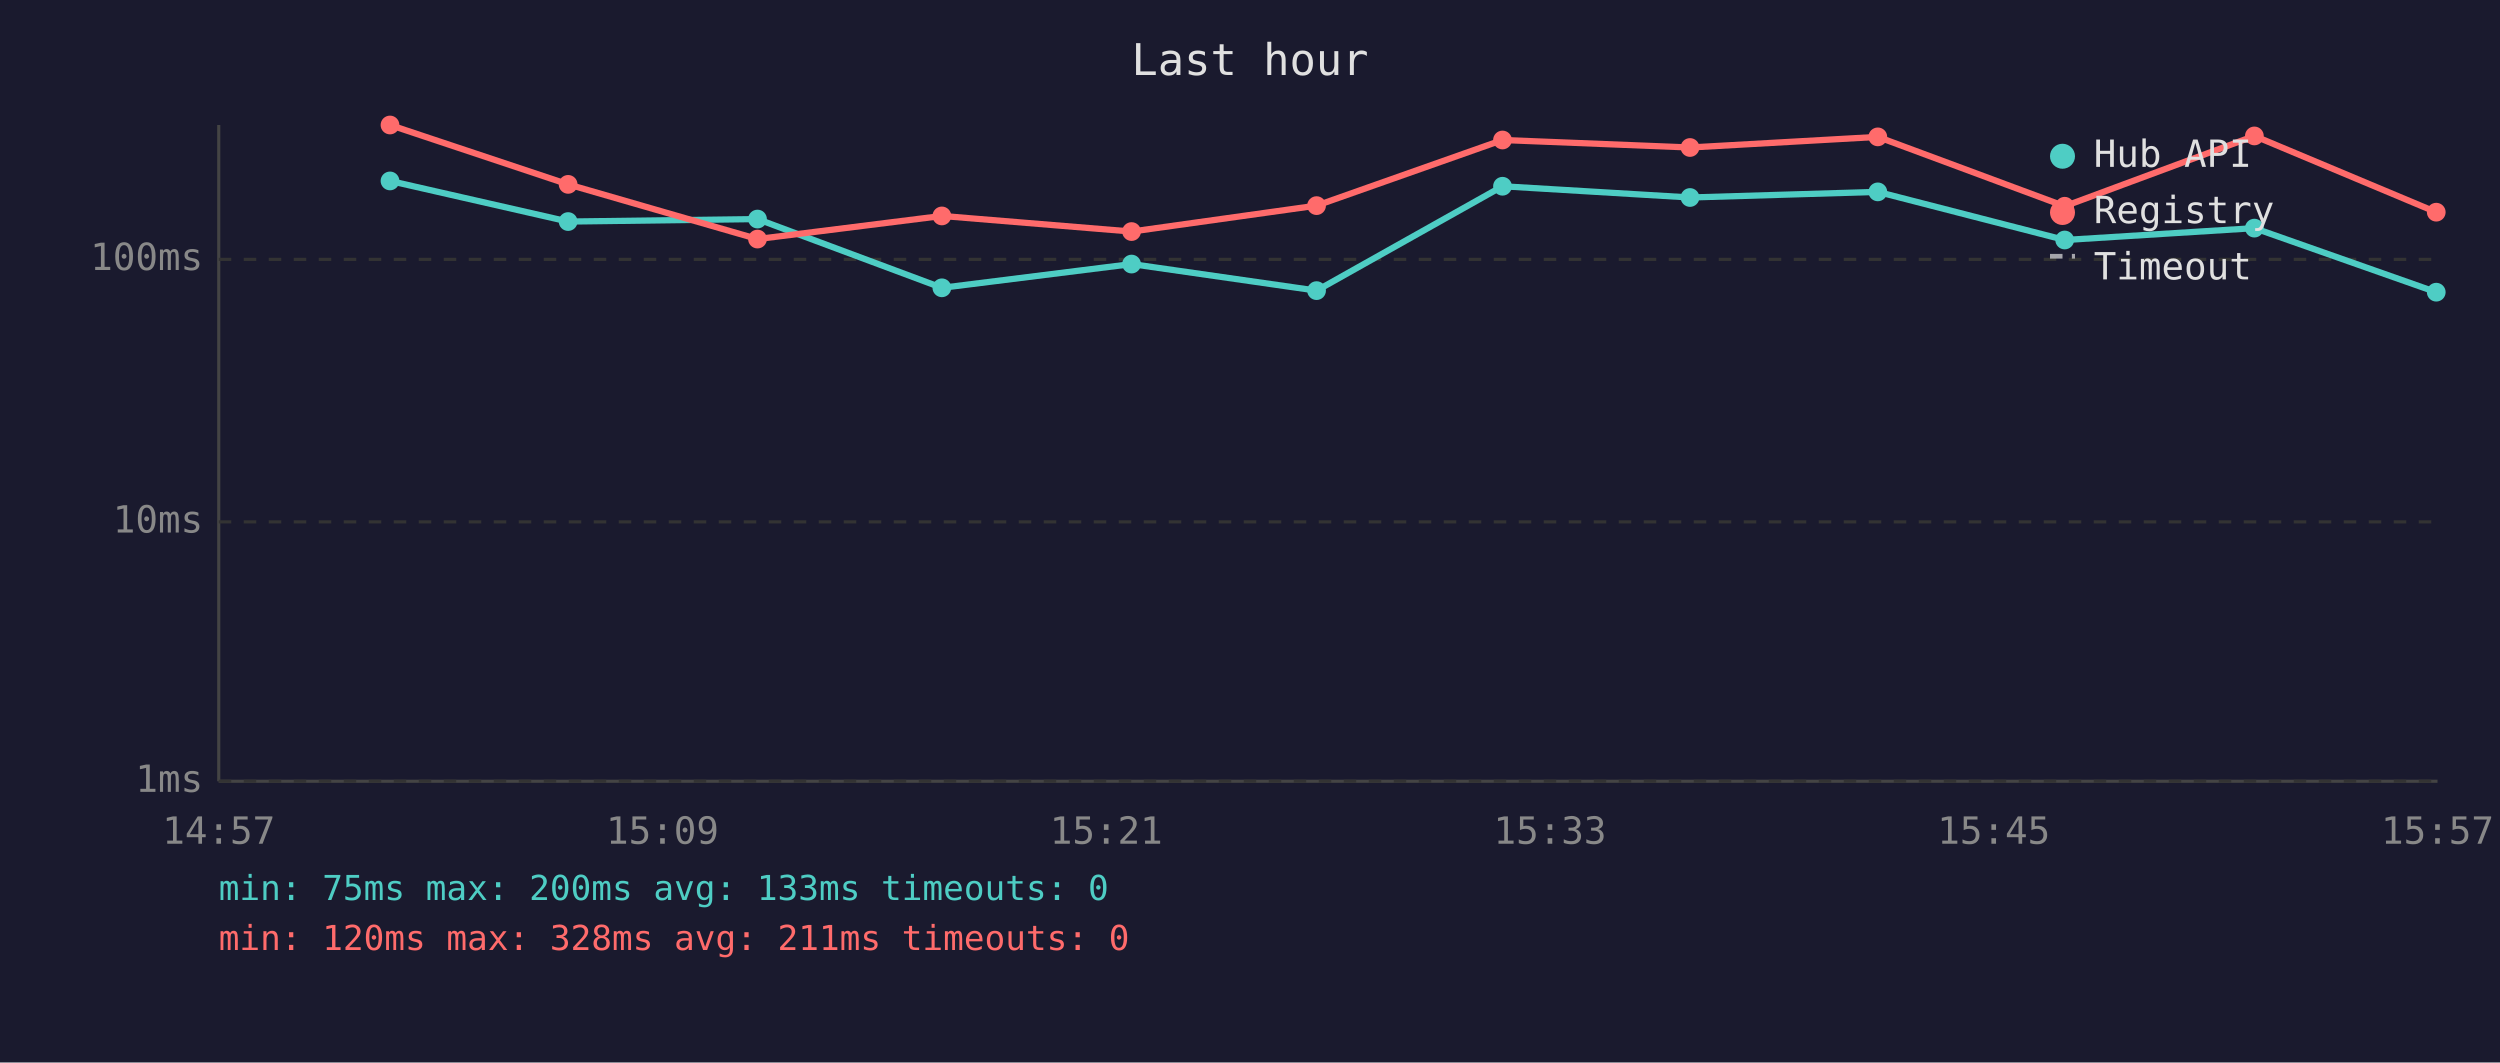
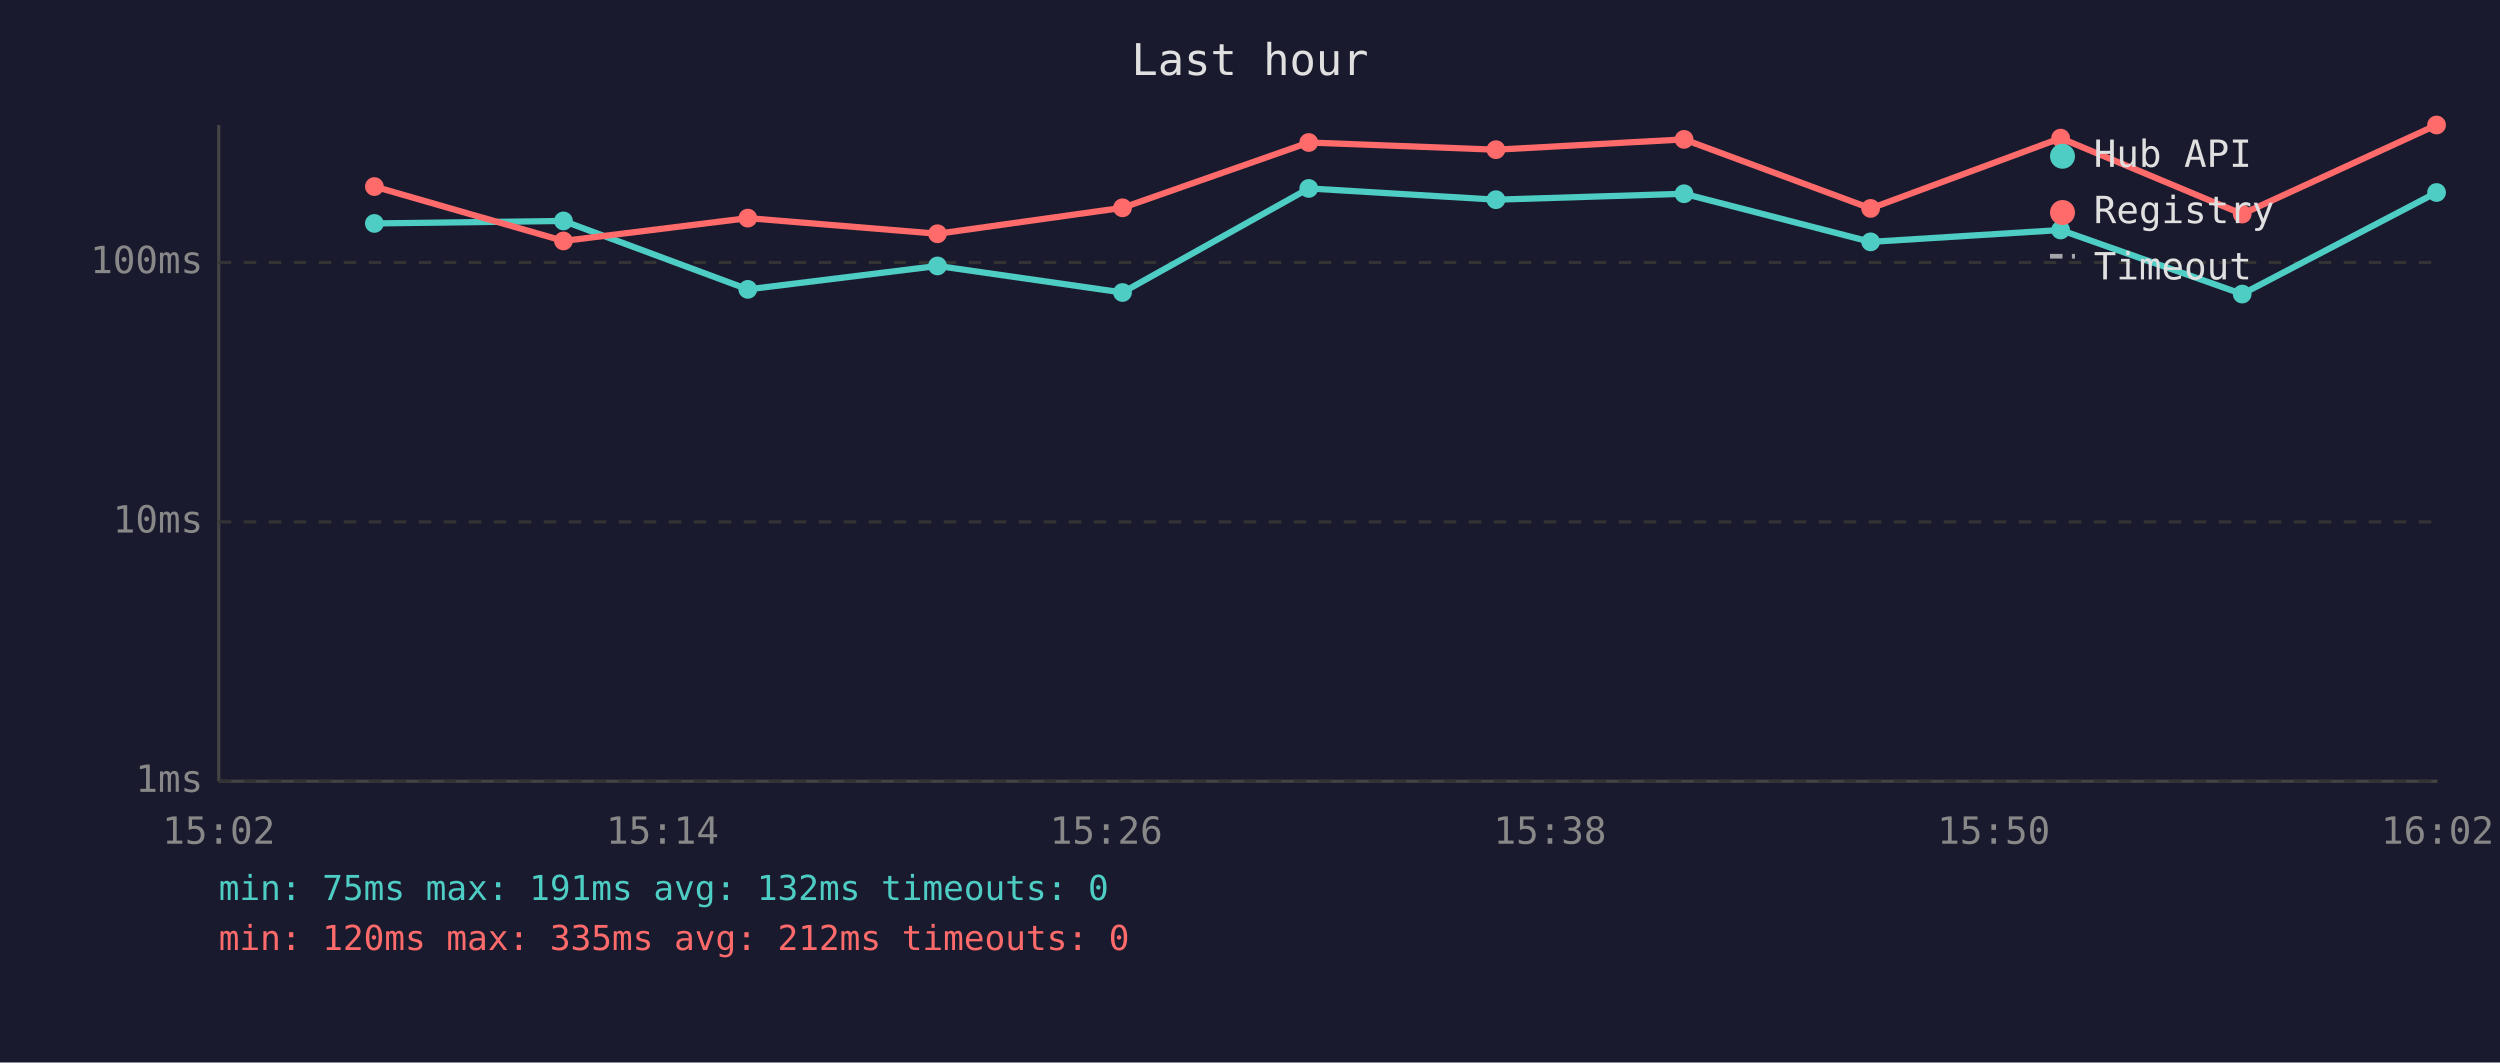
<svg xmlns="http://www.w3.org/2000/svg" viewBox="0 0 800 340" font-family="monospace" font-size="12">
  <rect width="800" height="340" fill="#1a1a2e" />
  <text x="400" y="24" fill="#e0e0e0" font-size="14" text-anchor="middle">Last hour</text>
  <line x1="70" y1="40" x2="70" y2="250" stroke="#444" stroke-width="1" />
  <line x1="70" y1="250" x2="780" y2="250" stroke="#444" stroke-width="1" />
  <line x1="70" y1="250" x2="780" y2="250" stroke="#333" stroke-width="1" stroke-dasharray="4" />
  <text x="65" y="250" fill="#888" text-anchor="end" dominant-baseline="middle">1ms</text>
  <line x1="70" y1="167" x2="780" y2="167" stroke="#333" stroke-width="1" stroke-dasharray="4" />
  <text x="65" y="167" fill="#888" text-anchor="end" dominant-baseline="middle">10ms</text>
-   <line x1="70" y1="83" x2="780" y2="83" stroke="#333" stroke-width="1" stroke-dasharray="4" />
-   <text x="65" y="83" fill="#888" text-anchor="end" dominant-baseline="middle">100ms</text>
-   <text x="70" y="270" fill="#888" text-anchor="middle">14:57</text>
-   <text x="212" y="270" fill="#888" text-anchor="middle">15:09</text>
-   <text x="354" y="270" fill="#888" text-anchor="middle">15:21</text>
-   <text x="496" y="270" fill="#888" text-anchor="middle">15:33</text>
-   <text x="638" y="270" fill="#888" text-anchor="middle">15:45</text>
-   <text x="780" y="270" fill="#888" text-anchor="middle">15:57</text>
-   <polyline points="124.8,57.9 181.8,70.9 242.4,70.1 301.4,92.1 362.1,84.5 421.3,93.0 480.8,59.6 540.8,63.2 600.9,61.4 660.7,76.8 721.4,73.0 779.6,93.5" fill="none" stroke="#4ecdc4" stroke-width="2" opacity="1" />
-   <circle cx="124.8" cy="57.9" r="3" fill="#4ecdc4" />
-   <circle cx="181.8" cy="70.9" r="3" fill="#4ecdc4" />
-   <circle cx="242.4" cy="70.1" r="3" fill="#4ecdc4" />
-   <circle cx="301.4" cy="92.1" r="3" fill="#4ecdc4" />
-   <circle cx="362.1" cy="84.5" r="3" fill="#4ecdc4" />
-   <circle cx="421.3" cy="93.0" r="3" fill="#4ecdc4" />
-   <circle cx="480.8" cy="59.6" r="3" fill="#4ecdc4" />
-   <circle cx="540.8" cy="63.2" r="3" fill="#4ecdc4" />
-   <circle cx="600.9" cy="61.4" r="3" fill="#4ecdc4" />
-   <circle cx="660.7" cy="76.8" r="3" fill="#4ecdc4" />
-   <circle cx="721.4" cy="73.0" r="3" fill="#4ecdc4" />
-   <circle cx="779.6" cy="93.5" r="3" fill="#4ecdc4" />
-   <polyline points="124.8,40.0 181.8,59.0 242.4,76.5 301.4,69.1 362.1,74.1 421.3,65.8 480.8,44.8 540.8,47.2 600.9,43.8 660.7,66.0 721.4,43.5 779.6,67.9" fill="none" stroke="#ff6b6b" stroke-width="2" opacity="1" />
-   <circle cx="124.8" cy="40.0" r="3" fill="#ff6b6b" />
-   <circle cx="181.8" cy="59.0" r="3" fill="#ff6b6b" />
-   <circle cx="242.4" cy="76.5" r="3" fill="#ff6b6b" />
-   <circle cx="301.4" cy="69.1" r="3" fill="#ff6b6b" />
-   <circle cx="362.1" cy="74.1" r="3" fill="#ff6b6b" />
-   <circle cx="421.3" cy="65.8" r="3" fill="#ff6b6b" />
-   <circle cx="480.8" cy="44.8" r="3" fill="#ff6b6b" />
-   <circle cx="540.8" cy="47.2" r="3" fill="#ff6b6b" />
-   <circle cx="600.9" cy="43.8" r="3" fill="#ff6b6b" />
-   <circle cx="660.7" cy="66.0" r="3" fill="#ff6b6b" />
-   <circle cx="721.4" cy="43.5" r="3" fill="#ff6b6b" />
-   <circle cx="779.6" cy="67.9" r="3" fill="#ff6b6b" />
+   <line x1="70" y1="84" x2="780" y2="84" stroke="#333" stroke-width="1" stroke-dasharray="4" />
+   <text x="65" y="84" fill="#888" text-anchor="end" dominant-baseline="middle">100ms</text>
+   <text x="70" y="270" fill="#888" text-anchor="middle">15:02</text>
+   <text x="212" y="270" fill="#888" text-anchor="middle">15:14</text>
+   <text x="354" y="270" fill="#888" text-anchor="middle">15:26</text>
+   <text x="496" y="270" fill="#888" text-anchor="middle">15:38</text>
+   <text x="638" y="270" fill="#888" text-anchor="middle">15:50</text>
+   <text x="780" y="270" fill="#888" text-anchor="middle">16:02</text>
+   <polyline points="119.8,71.5 180.3,70.7 239.3,92.6 300.0,85.1 359.2,93.6 418.8,60.3 478.7,63.9 538.9,62.0 598.6,77.4 659.4,73.6 717.5,94.1 779.7,61.6" fill="none" stroke="#4ecdc4" stroke-width="2" opacity="1" />
+   <circle cx="119.8" cy="71.5" r="3" fill="#4ecdc4" />
+   <circle cx="180.3" cy="70.7" r="3" fill="#4ecdc4" />
+   <circle cx="239.3" cy="92.6" r="3" fill="#4ecdc4" />
+   <circle cx="300.0" cy="85.1" r="3" fill="#4ecdc4" />
+   <circle cx="359.2" cy="93.6" r="3" fill="#4ecdc4" />
+   <circle cx="418.8" cy="60.3" r="3" fill="#4ecdc4" />
+   <circle cx="478.7" cy="63.9" r="3" fill="#4ecdc4" />
+   <circle cx="538.9" cy="62.0" r="3" fill="#4ecdc4" />
+   <circle cx="598.6" cy="77.4" r="3" fill="#4ecdc4" />
+   <circle cx="659.4" cy="73.6" r="3" fill="#4ecdc4" />
+   <circle cx="717.5" cy="94.1" r="3" fill="#4ecdc4" />
+   <circle cx="779.7" cy="61.6" r="3" fill="#4ecdc4" />
+   <polyline points="119.8,59.7 180.3,77.1 239.3,69.8 300.0,74.8 359.2,66.5 418.8,45.6 478.7,47.9 538.9,44.6 598.6,66.7 659.4,44.2 717.5,68.5 779.7,40.0" fill="none" stroke="#ff6b6b" stroke-width="2" opacity="1" />
+   <circle cx="119.8" cy="59.7" r="3" fill="#ff6b6b" />
+   <circle cx="180.3" cy="77.1" r="3" fill="#ff6b6b" />
+   <circle cx="239.3" cy="69.8" r="3" fill="#ff6b6b" />
+   <circle cx="300.0" cy="74.8" r="3" fill="#ff6b6b" />
+   <circle cx="359.2" cy="66.5" r="3" fill="#ff6b6b" />
+   <circle cx="418.8" cy="45.6" r="3" fill="#ff6b6b" />
+   <circle cx="478.7" cy="47.9" r="3" fill="#ff6b6b" />
+   <circle cx="538.9" cy="44.6" r="3" fill="#ff6b6b" />
+   <circle cx="598.6" cy="66.7" r="3" fill="#ff6b6b" />
+   <circle cx="659.4" cy="44.2" r="3" fill="#ff6b6b" />
+   <circle cx="717.5" cy="68.5" r="3" fill="#ff6b6b" />
+   <circle cx="779.7" cy="40.0" r="3" fill="#ff6b6b" />
  <circle cx="660" cy="50" r="4" fill="#4ecdc4" />
  <text x="670" y="50" fill="#e0e0e0" dominant-baseline="middle">Hub API</text>
  <circle cx="660" cy="68" r="4" fill="#ff6b6b" />
  <text x="670" y="68" fill="#e0e0e0" dominant-baseline="middle">Registry</text>
  <line x1="656" y1="82" x2="664" y2="82" stroke="#e0e0e0" stroke-width="1.5" stroke-dasharray="4,3" opacity="0.7" />
  <text x="670" y="86" fill="#e0e0e0" dominant-baseline="middle">Timeout</text>
-   <text x="70" y="288" fill="#4ecdc4" font-size="11">min: 75ms  max: 200ms  avg: 133ms  timeouts: 0</text>
-   <text x="70" y="304" fill="#ff6b6b" font-size="11">min: 120ms  max: 328ms  avg: 211ms  timeouts: 0</text>
+   <text x="70" y="288" fill="#4ecdc4" font-size="11">min: 75ms  max: 191ms  avg: 132ms  timeouts: 0</text>
+   <text x="70" y="304" fill="#ff6b6b" font-size="11">min: 120ms  max: 335ms  avg: 212ms  timeouts: 0</text>
</svg>
